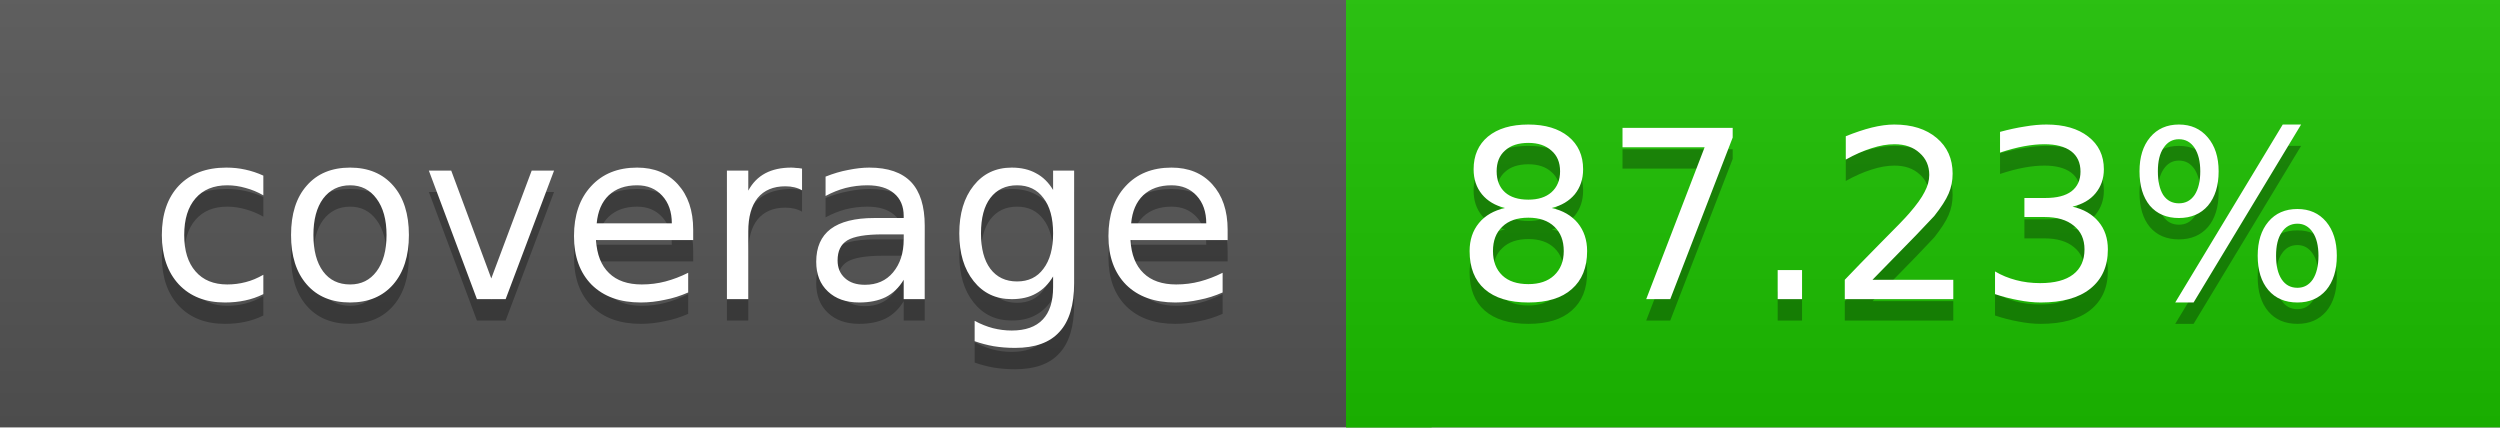
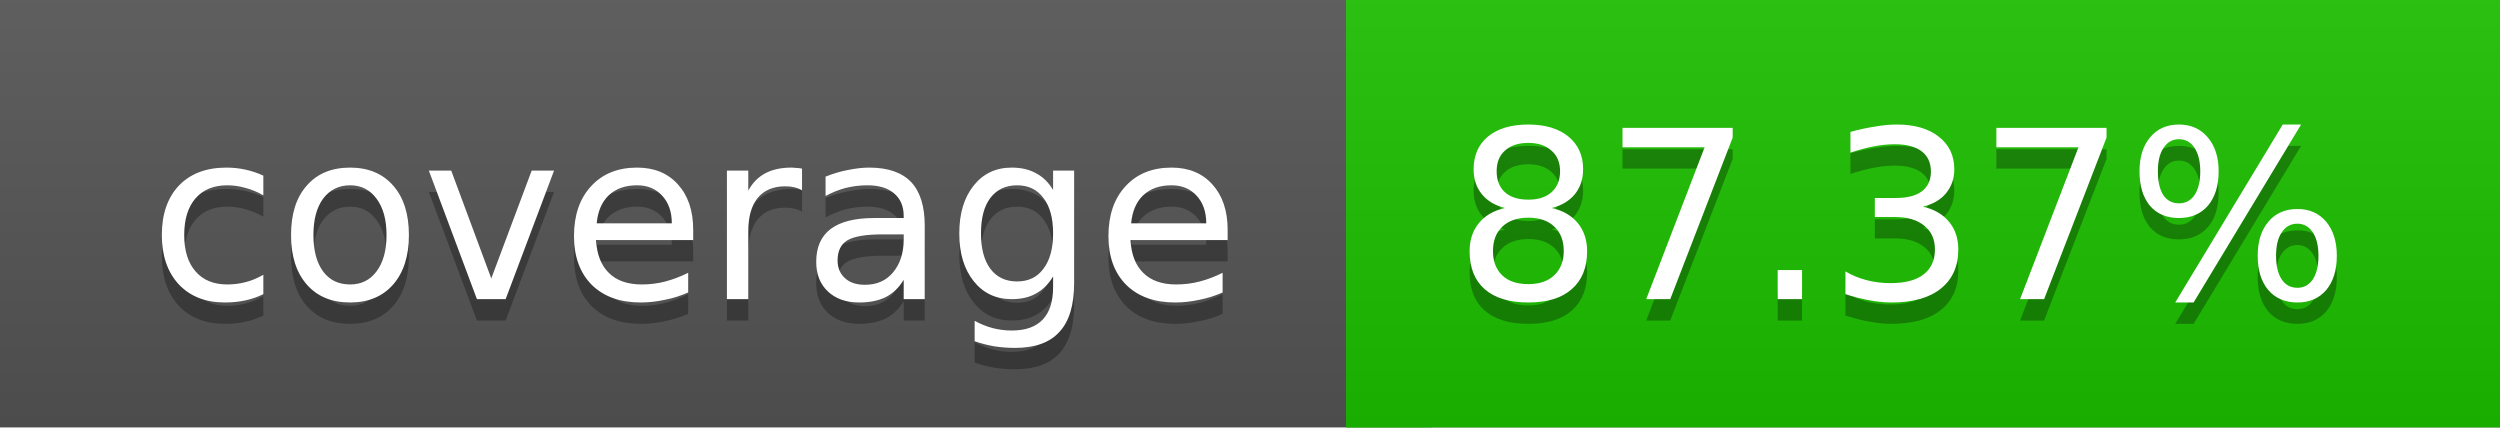
<svg xmlns="http://www.w3.org/2000/svg" width="117" height="20">
  <linearGradient id="a" x2="0" y2="100%">
    <stop offset="0" stop-color="#bbb" stop-opacity=".1" />
    <stop offset="1" stop-opacity=".1" />
  </linearGradient>
  <rect rx="0" width="117" height="20" fill="#555" />
  <rect rx="0" x="63" width="54" height="20" fill="#1cc100" />
  <path fill="#1cc100" d="M63 0h4v20h-4z" />
  <rect rx="0" width="117" height="20" fill="url(#a)" />
  <g fill="#fff" text-anchor="middle" font-family="DejaVu Sans,Verdana,Geneva,sans-serif" font-size="11">
    <text x="32.5" y="15" fill="#010101" fill-opacity=".3">coverage</text>
    <text x="32.5" y="14">coverage</text>
-     <text x="89" y="15" fill="#010101" fill-opacity=".3">87.23%</text>
-     <text x="89" y="14">87.23%</text>
+     <text x="89" y="15" fill="#010101" fill-opacity=".3">87.37%</text>
+     <text x="89" y="14">87.37%</text>
  </g>
</svg>
